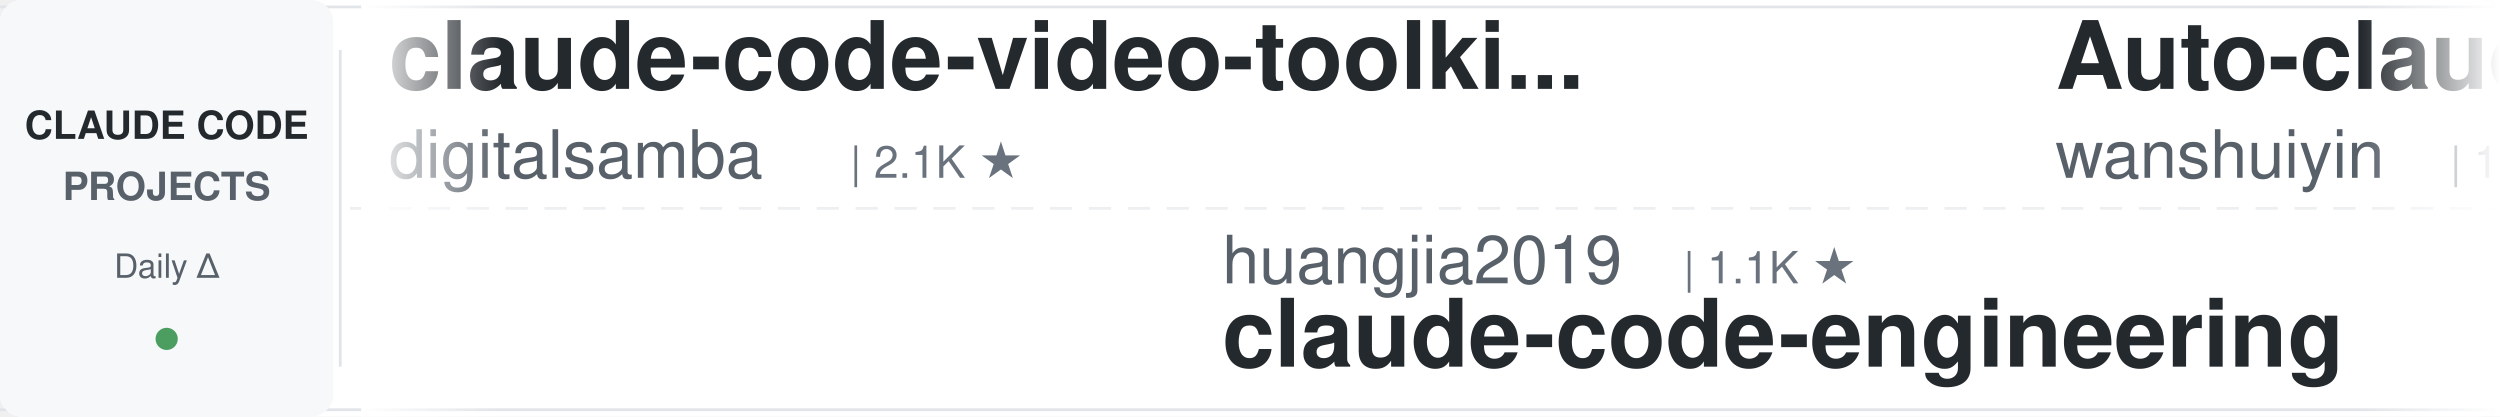
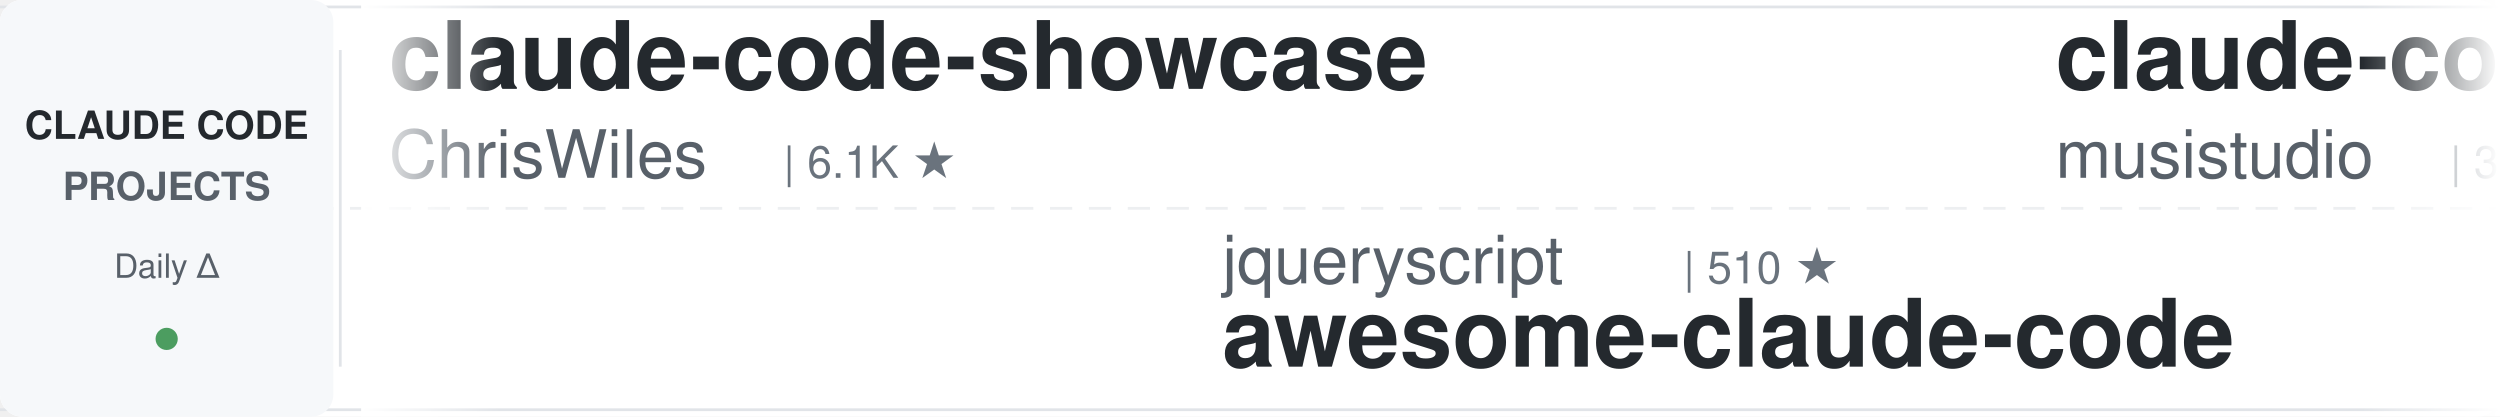
<svg xmlns="http://www.w3.org/2000/svg" width="900" height="150">
  <defs>
    <linearGradient id="leftFade" x1="0%" y1="0%" x2="100%" y2="0%">
      <stop offset="0%" style="stop-color:#ffffff;stop-opacity:1" />
      <stop offset="100%" style="stop-color:#ffffff;stop-opacity:0" />
    </linearGradient>
    <linearGradient id="rightFade" x1="0%" y1="0%" x2="100%" y2="0%">
      <stop offset="0%" style="stop-color:#ffffff;stop-opacity:0" />
      <stop offset="100%" style="stop-color:#ffffff;stop-opacity:1" />
    </linearGradient>
  </defs>
  <rect width="900" height="150" fill="#ffffff" rx="8" />
  <rect x="0" y="2" width="900" height="1" fill="#e1e4e8" />
  <rect x="0" y="147" width="900" height="1" fill="#e1e4e8" />
  <line x1="0" y1="75" x2="900" y2="75" stroke="#e1e4e8" stroke-width="1" stroke-dasharray="8 6" opacity="0.6" />
  <rect x="0" y="0" width="120" height="150" fill="#f6f8fa" rx="8" />
  <text x="60" y="50" font-family="-apple-system, BlinkMacSystemFont, 'Segoe UI', Helvetica, Arial, sans-serif" font-size="14" font-weight="600" fill="#24292e" text-anchor="middle">CLAUDE CODE</text>
  <text x="60" y="72" font-family="-apple-system, BlinkMacSystemFont, 'Segoe UI', Helvetica, Arial, sans-serif" font-size="14" font-weight="600" fill="#586069" text-anchor="middle">PROJECTS</text>
  <text x="60" y="100" font-family="-apple-system, BlinkMacSystemFont, 'Segoe UI', Helvetica, Arial, sans-serif" font-size="12" font-weight="500" fill="#586069" text-anchor="middle">Daily Δ</text>
  <circle cx="60" cy="122" r="4" fill="#22863a" opacity="0.8" />
  <rect x="122" y="18" width="1" height="114" fill="#e1e4e8" />
  <clipPath id="tickerClip">
    <rect x="130" y="0" width="770" height="150" />
  </clipPath>
  <g clip-path="url(#tickerClip)">
    <g id="tickerItems">
      <animateTransform attributeName="transform" attributeType="XML" type="translate" from="0 0" to="-3000 0" dur="54s" repeatCount="indefinite" />
      <g transform="translate(0, 0)">
-         <text x="140" y="32" font-family="-apple-system, BlinkMacSystemFont, 'Segoe UI', Helvetica, Arial, sans-serif" font-size="34" font-weight="600" fill="#24292e">claude-code-video-toolki...</text>
-         <text x="140" y="64" font-family="-apple-system, BlinkMacSystemFont, 'Segoe UI', Helvetica, Arial, sans-serif" font-size="24" font-weight="400" fill="#586069">digitalsamba</text>
-         <text x="306" y="64" font-family="-apple-system, BlinkMacSystemFont, 'Segoe UI', Helvetica, Arial, sans-serif" font-size="16" font-weight="500" fill="#6a737d">| 2.1K ★</text>
+         <text x="140" y="32" font-family="-apple-system, BlinkMacSystemFont, 'Segoe UI', Helvetica, Arial, sans-serif" font-size="34" font-weight="600" fill="#24292e">claude-code-showcase</text>
+         <text x="140" y="64" font-family="-apple-system, BlinkMacSystemFont, 'Segoe UI', Helvetica, Arial, sans-serif" font-size="24" font-weight="400" fill="#586069">ChrisWiles</text>
+         <text x="282" y="64" font-family="-apple-system, BlinkMacSystemFont, 'Segoe UI', Helvetica, Arial, sans-serif" font-size="16" font-weight="500" fill="#6a737d">| 6.1K ★</text>
      </g>
      <g transform="translate(300, 0)">
-         <text x="140" y="102" font-family="-apple-system, BlinkMacSystemFont, 'Segoe UI', Helvetica, Arial, sans-serif" font-size="24" font-weight="400" fill="#586069">huangjia2019</text>
-         <text x="306" y="102" font-family="-apple-system, BlinkMacSystemFont, 'Segoe UI', Helvetica, Arial, sans-serif" font-size="16" font-weight="500" fill="#6a737d">| 1.1K ★</text>
-         <text x="140" y="132" font-family="-apple-system, BlinkMacSystemFont, 'Segoe UI', Helvetica, Arial, sans-serif" font-size="34" font-weight="600" fill="#24292e">claude-code-engineering</text>
+         <text x="140" y="102" font-family="-apple-system, BlinkMacSystemFont, 'Segoe UI', Helvetica, Arial, sans-serif" font-size="24" font-weight="400" fill="#586069">jqueryscript</text>
+         <text x="306" y="102" font-family="-apple-system, BlinkMacSystemFont, 'Segoe UI', Helvetica, Arial, sans-serif" font-size="16" font-weight="500" fill="#6a737d">| 510 ★</text>
+         <text x="140" y="132" font-family="-apple-system, BlinkMacSystemFont, 'Segoe UI', Helvetica, Arial, sans-serif" font-size="34" font-weight="600" fill="#24292e">awesome-claude-code</text>
      </g>
      <g transform="translate(600, 0)">
-         <text x="140" y="32" font-family="-apple-system, BlinkMacSystemFont, 'Segoe UI', Helvetica, Arial, sans-serif" font-size="34" font-weight="600" fill="#24292e">Auto-claude-code-researc...</text>
-         <text x="140" y="64" font-family="-apple-system, BlinkMacSystemFont, 'Segoe UI', Helvetica, Arial, sans-serif" font-size="24" font-weight="400" fill="#586069">wanshuiyin</text>
-         <text x="282" y="64" font-family="-apple-system, BlinkMacSystemFont, 'Segoe UI', Helvetica, Arial, sans-serif" font-size="16" font-weight="500" fill="#6a737d">| 15.9K ★</text>
+         <text x="140" y="32" font-family="-apple-system, BlinkMacSystemFont, 'Segoe UI', Helvetica, Arial, sans-serif" font-size="34" font-weight="600" fill="#24292e">claude-code-router</text>
+         <text x="140" y="64" font-family="-apple-system, BlinkMacSystemFont, 'Segoe UI', Helvetica, Arial, sans-serif" font-size="24" font-weight="400" fill="#586069">musistudio</text>
+         <text x="282" y="64" font-family="-apple-system, BlinkMacSystemFont, 'Segoe UI', Helvetica, Arial, sans-serif" font-size="16" font-weight="500" fill="#6a737d">| 37.2K ★</text>
      </g>
      <g transform="translate(900, 0)">
-         <text x="140" y="102" font-family="-apple-system, BlinkMacSystemFont, 'Segoe UI', Helvetica, Arial, sans-serif" font-size="24" font-weight="400" fill="#586069">multica-ai</text>
-         <text x="282" y="102" font-family="-apple-system, BlinkMacSystemFont, 'Segoe UI', Helvetica, Arial, sans-serif" font-size="16" font-weight="500" fill="#6a737d">| 211.8K ★</text>
-         <text x="140" y="132" font-family="-apple-system, BlinkMacSystemFont, 'Segoe UI', Helvetica, Arial, sans-serif" font-size="34" font-weight="600" fill="#24292e">andrej-karpathy-skills</text>
+         <text x="140" y="102" font-family="-apple-system, BlinkMacSystemFont, 'Segoe UI', Helvetica, Arial, sans-serif" font-size="24" font-weight="400" fill="#586069">repowise-dev</text>
+         <text x="306" y="102" font-family="-apple-system, BlinkMacSystemFont, 'Segoe UI', Helvetica, Arial, sans-serif" font-size="16" font-weight="500" fill="#6a737d">| 1.2K ★</text>
+         <text x="140" y="132" font-family="-apple-system, BlinkMacSystemFont, 'Segoe UI', Helvetica, Arial, sans-serif" font-size="34" font-weight="600" fill="#24292e">claude-code-prompts</text>
      </g>
      <g transform="translate(1200, 0)">
-         <text x="140" y="32" font-family="-apple-system, BlinkMacSystemFont, 'Segoe UI', Helvetica, Arial, sans-serif" font-size="34" font-weight="600" fill="#24292e">claude-code-my-workflow</text>
-         <text x="140" y="64" font-family="-apple-system, BlinkMacSystemFont, 'Segoe UI', Helvetica, Arial, sans-serif" font-size="24" font-weight="400" fill="#586069">pedrohcgs</text>
-         <text x="270" y="64" font-family="-apple-system, BlinkMacSystemFont, 'Segoe UI', Helvetica, Arial, sans-serif" font-size="16" font-weight="500" fill="#6a737d">| 1.6K ★</text>
+         <text x="140" y="32" font-family="-apple-system, BlinkMacSystemFont, 'Segoe UI', Helvetica, Arial, sans-serif" font-size="34" font-weight="600" fill="#24292e">claude-code-cheat-sheet</text>
+         <text x="140" y="64" font-family="-apple-system, BlinkMacSystemFont, 'Segoe UI', Helvetica, Arial, sans-serif" font-size="24" font-weight="400" fill="#586069">Njengah</text>
+         <text x="246" y="64" font-family="-apple-system, BlinkMacSystemFont, 'Segoe UI', Helvetica, Arial, sans-serif" font-size="16" font-weight="500" fill="#6a737d">| 1.9K ★</text>
      </g>
      <g transform="translate(1500, 0)">
-         <text x="140" y="102" font-family="-apple-system, BlinkMacSystemFont, 'Segoe UI', Helvetica, Arial, sans-serif" font-size="24" font-weight="400" fill="#586069">shareAI-lab</text>
-         <text x="294" y="102" font-family="-apple-system, BlinkMacSystemFont, 'Segoe UI', Helvetica, Arial, sans-serif" font-size="16" font-weight="500" fill="#6a737d">| 76.4K ★</text>
-         <text x="140" y="132" font-family="-apple-system, BlinkMacSystemFont, 'Segoe UI', Helvetica, Arial, sans-serif" font-size="34" font-weight="600" fill="#24292e">learn-claude-code</text>
+         <text x="140" y="102" font-family="-apple-system, BlinkMacSystemFont, 'Segoe UI', Helvetica, Arial, sans-serif" font-size="24" font-weight="400" fill="#586069">ccplugins</text>
+         <text x="270" y="102" font-family="-apple-system, BlinkMacSystemFont, 'Segoe UI', Helvetica, Arial, sans-serif" font-size="16" font-weight="500" fill="#6a737d">| 935 ★</text>
+         <text x="140" y="132" font-family="-apple-system, BlinkMacSystemFont, 'Segoe UI', Helvetica, Arial, sans-serif" font-size="34" font-weight="600" fill="#24292e">awesome-claude-code-plug...</text>
      </g>
      <g transform="translate(1800, 0)">
-         <text x="140" y="32" font-family="-apple-system, BlinkMacSystemFont, 'Segoe UI', Helvetica, Arial, sans-serif" font-size="34" font-weight="600" fill="#24292e">claude-code-source</text>
-         <text x="140" y="64" font-family="-apple-system, BlinkMacSystemFont, 'Segoe UI', Helvetica, Arial, sans-serif" font-size="24" font-weight="400" fill="#586069">hangsman</text>
-         <text x="258" y="64" font-family="-apple-system, BlinkMacSystemFont, 'Segoe UI', Helvetica, Arial, sans-serif" font-size="16" font-weight="500" fill="#6a737d">| 794 ★</text>
+         <text x="140" y="32" font-family="-apple-system, BlinkMacSystemFont, 'Segoe UI', Helvetica, Arial, sans-serif" font-size="34" font-weight="600" fill="#24292e">sc-claude-code-files</text>
+         <text x="140" y="64" font-family="-apple-system, BlinkMacSystemFont, 'Segoe UI', Helvetica, Arial, sans-serif" font-size="24" font-weight="400" fill="#586069">https-deeplearning-ai</text>
+         <text x="414" y="64" font-family="-apple-system, BlinkMacSystemFont, 'Segoe UI', Helvetica, Arial, sans-serif" font-size="16" font-weight="500" fill="#6a737d">| 547 ★</text>
      </g>
      <g transform="translate(2100, 0)">
-         <text x="140" y="102" font-family="-apple-system, BlinkMacSystemFont, 'Segoe UI', Helvetica, Arial, sans-serif" font-size="24" font-weight="400" fill="#586069">ChrisWiles</text>
-         <text x="282" y="102" font-family="-apple-system, BlinkMacSystemFont, 'Segoe UI', Helvetica, Arial, sans-serif" font-size="16" font-weight="500" fill="#6a737d">| 6.1K ★</text>
-         <text x="140" y="132" font-family="-apple-system, BlinkMacSystemFont, 'Segoe UI', Helvetica, Arial, sans-serif" font-size="34" font-weight="600" fill="#24292e">claude-code-showcase</text>
+         <text x="140" y="102" font-family="-apple-system, BlinkMacSystemFont, 'Segoe UI', Helvetica, Arial, sans-serif" font-size="24" font-weight="400" fill="#586069">Windy3f3f3f3f</text>
+         <text x="318" y="102" font-family="-apple-system, BlinkMacSystemFont, 'Segoe UI', Helvetica, Arial, sans-serif" font-size="16" font-weight="500" fill="#6a737d">| 3.6K ★</text>
+         <text x="140" y="132" font-family="-apple-system, BlinkMacSystemFont, 'Segoe UI', Helvetica, Arial, sans-serif" font-size="34" font-weight="600" fill="#24292e">how-claude-code-works</text>
      </g>
      <g transform="translate(2400, 0)">
-         <text x="140" y="32" font-family="-apple-system, BlinkMacSystemFont, 'Segoe UI', Helvetica, Arial, sans-serif" font-size="34" font-weight="600" fill="#24292e">claude-code-base-action</text>
-         <text x="140" y="64" font-family="-apple-system, BlinkMacSystemFont, 'Segoe UI', Helvetica, Arial, sans-serif" font-size="24" font-weight="400" fill="#586069">anthropics</text>
-         <text x="282" y="64" font-family="-apple-system, BlinkMacSystemFont, 'Segoe UI', Helvetica, Arial, sans-serif" font-size="16" font-weight="500" fill="#6a737d">| 974 ★</text>
+         <text x="140" y="32" font-family="-apple-system, BlinkMacSystemFont, 'Segoe UI', Helvetica, Arial, sans-serif" font-size="34" font-weight="600" fill="#24292e">claude-code-reverse</text>
+         <text x="140" y="64" font-family="-apple-system, BlinkMacSystemFont, 'Segoe UI', Helvetica, Arial, sans-serif" font-size="24" font-weight="400" fill="#586069">Yuyz0112</text>
+         <text x="258" y="64" font-family="-apple-system, BlinkMacSystemFont, 'Segoe UI', Helvetica, Arial, sans-serif" font-size="16" font-weight="500" fill="#6a737d">| 2.4K ★</text>
      </g>
      <g transform="translate(2700, 0)">
-         <text x="140" y="102" font-family="-apple-system, BlinkMacSystemFont, 'Segoe UI', Helvetica, Arial, sans-serif" font-size="24" font-weight="400" fill="#586069">OneRedOak</text>
-         <text x="270" y="102" font-family="-apple-system, BlinkMacSystemFont, 'Segoe UI', Helvetica, Arial, sans-serif" font-size="16" font-weight="500" fill="#6a737d">| 3.9K ★</text>
-         <text x="140" y="132" font-family="-apple-system, BlinkMacSystemFont, 'Segoe UI', Helvetica, Arial, sans-serif" font-size="34" font-weight="600" fill="#24292e">claude-code-workflows</text>
+         <text x="140" y="102" font-family="-apple-system, BlinkMacSystemFont, 'Segoe UI', Helvetica, Arial, sans-serif" font-size="24" font-weight="400" fill="#586069">davila7</text>
+         <text x="246" y="102" font-family="-apple-system, BlinkMacSystemFont, 'Segoe UI', Helvetica, Arial, sans-serif" font-size="16" font-weight="500" fill="#6a737d">| 30.6K ★</text>
+         <text x="140" y="132" font-family="-apple-system, BlinkMacSystemFont, 'Segoe UI', Helvetica, Arial, sans-serif" font-size="34" font-weight="600" fill="#24292e">claude-code-templates</text>
      </g>
      <g transform="translate(3000, 0)">
-         <text x="140" y="32" font-family="-apple-system, BlinkMacSystemFont, 'Segoe UI', Helvetica, Arial, sans-serif" font-size="34" font-weight="600" fill="#24292e">claude-code-video-toolki...</text>
-         <text x="140" y="64" font-family="-apple-system, BlinkMacSystemFont, 'Segoe UI', Helvetica, Arial, sans-serif" font-size="24" font-weight="400" fill="#586069">digitalsamba</text>
-         <text x="306" y="64" font-family="-apple-system, BlinkMacSystemFont, 'Segoe UI', Helvetica, Arial, sans-serif" font-size="16" font-weight="500" fill="#6a737d">| 2.1K ★</text>
+         <text x="140" y="32" font-family="-apple-system, BlinkMacSystemFont, 'Segoe UI', Helvetica, Arial, sans-serif" font-size="34" font-weight="600" fill="#24292e">claude-code-showcase</text>
+         <text x="140" y="64" font-family="-apple-system, BlinkMacSystemFont, 'Segoe UI', Helvetica, Arial, sans-serif" font-size="24" font-weight="400" fill="#586069">ChrisWiles</text>
+         <text x="282" y="64" font-family="-apple-system, BlinkMacSystemFont, 'Segoe UI', Helvetica, Arial, sans-serif" font-size="16" font-weight="500" fill="#6a737d">| 6.1K ★</text>
      </g>
      <g transform="translate(3300, 0)">
-         <text x="140" y="102" font-family="-apple-system, BlinkMacSystemFont, 'Segoe UI', Helvetica, Arial, sans-serif" font-size="24" font-weight="400" fill="#586069">huangjia2019</text>
-         <text x="306" y="102" font-family="-apple-system, BlinkMacSystemFont, 'Segoe UI', Helvetica, Arial, sans-serif" font-size="16" font-weight="500" fill="#6a737d">| 1.1K ★</text>
-         <text x="140" y="132" font-family="-apple-system, BlinkMacSystemFont, 'Segoe UI', Helvetica, Arial, sans-serif" font-size="34" font-weight="600" fill="#24292e">claude-code-engineering</text>
+         <text x="140" y="102" font-family="-apple-system, BlinkMacSystemFont, 'Segoe UI', Helvetica, Arial, sans-serif" font-size="24" font-weight="400" fill="#586069">jqueryscript</text>
+         <text x="306" y="102" font-family="-apple-system, BlinkMacSystemFont, 'Segoe UI', Helvetica, Arial, sans-serif" font-size="16" font-weight="500" fill="#6a737d">| 510 ★</text>
+         <text x="140" y="132" font-family="-apple-system, BlinkMacSystemFont, 'Segoe UI', Helvetica, Arial, sans-serif" font-size="34" font-weight="600" fill="#24292e">awesome-claude-code</text>
      </g>
      <g transform="translate(3600, 0)">
-         <text x="140" y="32" font-family="-apple-system, BlinkMacSystemFont, 'Segoe UI', Helvetica, Arial, sans-serif" font-size="34" font-weight="600" fill="#24292e">Auto-claude-code-researc...</text>
-         <text x="140" y="64" font-family="-apple-system, BlinkMacSystemFont, 'Segoe UI', Helvetica, Arial, sans-serif" font-size="24" font-weight="400" fill="#586069">wanshuiyin</text>
-         <text x="282" y="64" font-family="-apple-system, BlinkMacSystemFont, 'Segoe UI', Helvetica, Arial, sans-serif" font-size="16" font-weight="500" fill="#6a737d">| 15.9K ★</text>
+         <text x="140" y="32" font-family="-apple-system, BlinkMacSystemFont, 'Segoe UI', Helvetica, Arial, sans-serif" font-size="34" font-weight="600" fill="#24292e">claude-code-router</text>
+         <text x="140" y="64" font-family="-apple-system, BlinkMacSystemFont, 'Segoe UI', Helvetica, Arial, sans-serif" font-size="24" font-weight="400" fill="#586069">musistudio</text>
+         <text x="282" y="64" font-family="-apple-system, BlinkMacSystemFont, 'Segoe UI', Helvetica, Arial, sans-serif" font-size="16" font-weight="500" fill="#6a737d">| 37.2K ★</text>
      </g>
      <g transform="translate(3900, 0)">
-         <text x="140" y="102" font-family="-apple-system, BlinkMacSystemFont, 'Segoe UI', Helvetica, Arial, sans-serif" font-size="24" font-weight="400" fill="#586069">multica-ai</text>
-         <text x="282" y="102" font-family="-apple-system, BlinkMacSystemFont, 'Segoe UI', Helvetica, Arial, sans-serif" font-size="16" font-weight="500" fill="#6a737d">| 211.8K ★</text>
-         <text x="140" y="132" font-family="-apple-system, BlinkMacSystemFont, 'Segoe UI', Helvetica, Arial, sans-serif" font-size="34" font-weight="600" fill="#24292e">andrej-karpathy-skills</text>
+         <text x="140" y="102" font-family="-apple-system, BlinkMacSystemFont, 'Segoe UI', Helvetica, Arial, sans-serif" font-size="24" font-weight="400" fill="#586069">repowise-dev</text>
+         <text x="306" y="102" font-family="-apple-system, BlinkMacSystemFont, 'Segoe UI', Helvetica, Arial, sans-serif" font-size="16" font-weight="500" fill="#6a737d">| 1.2K ★</text>
+         <text x="140" y="132" font-family="-apple-system, BlinkMacSystemFont, 'Segoe UI', Helvetica, Arial, sans-serif" font-size="34" font-weight="600" fill="#24292e">claude-code-prompts</text>
      </g>
    </g>
  </g>
  <rect x="130" y="0" width="50" height="150" fill="url(#leftFade)" />
  <rect x="850" y="0" width="50" height="150" fill="url(#rightFade)" />
</svg>
